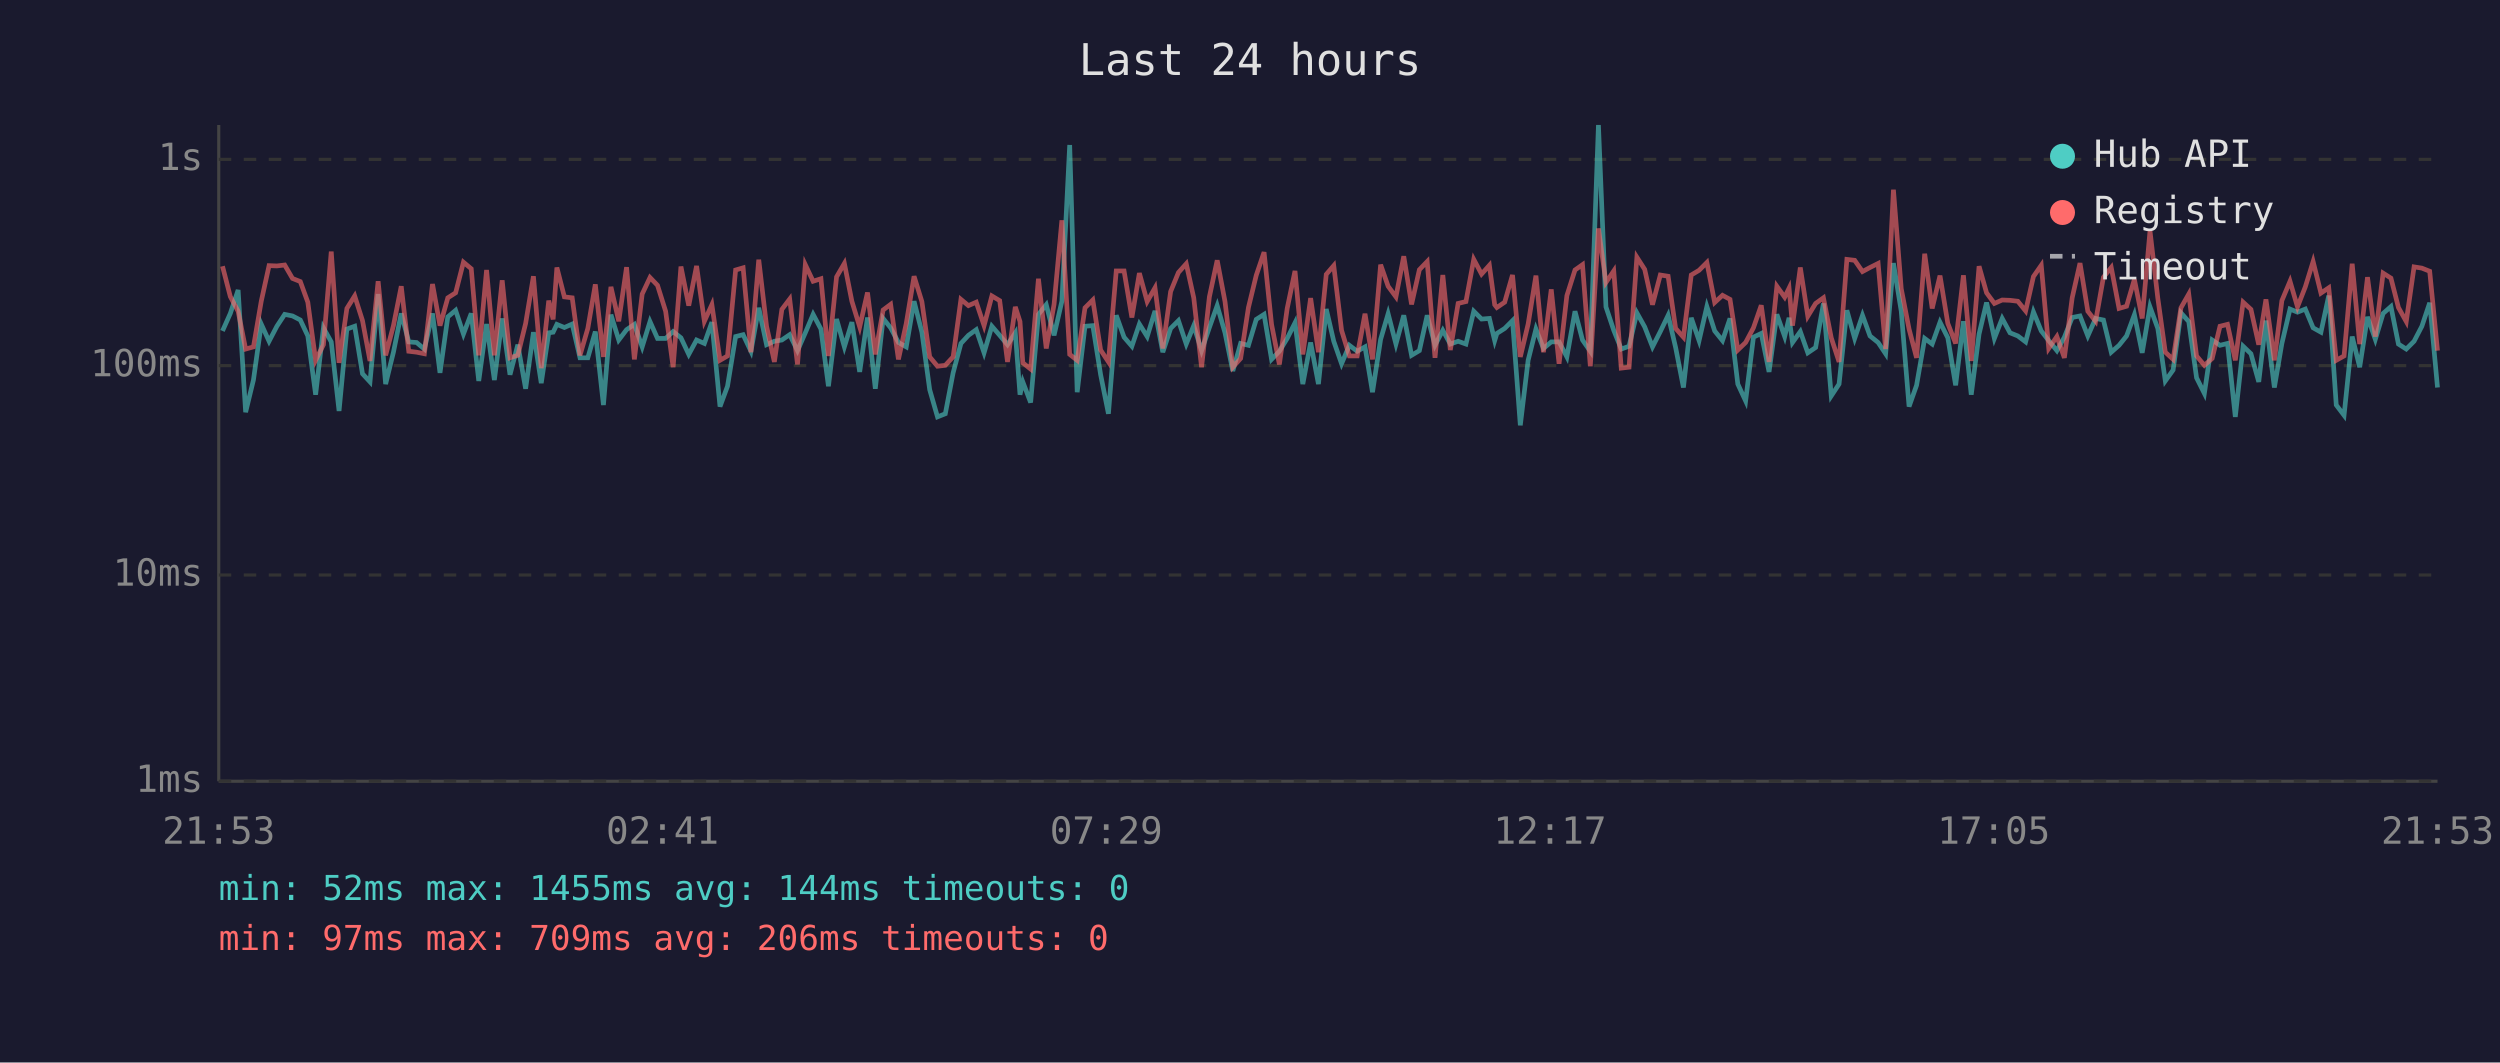
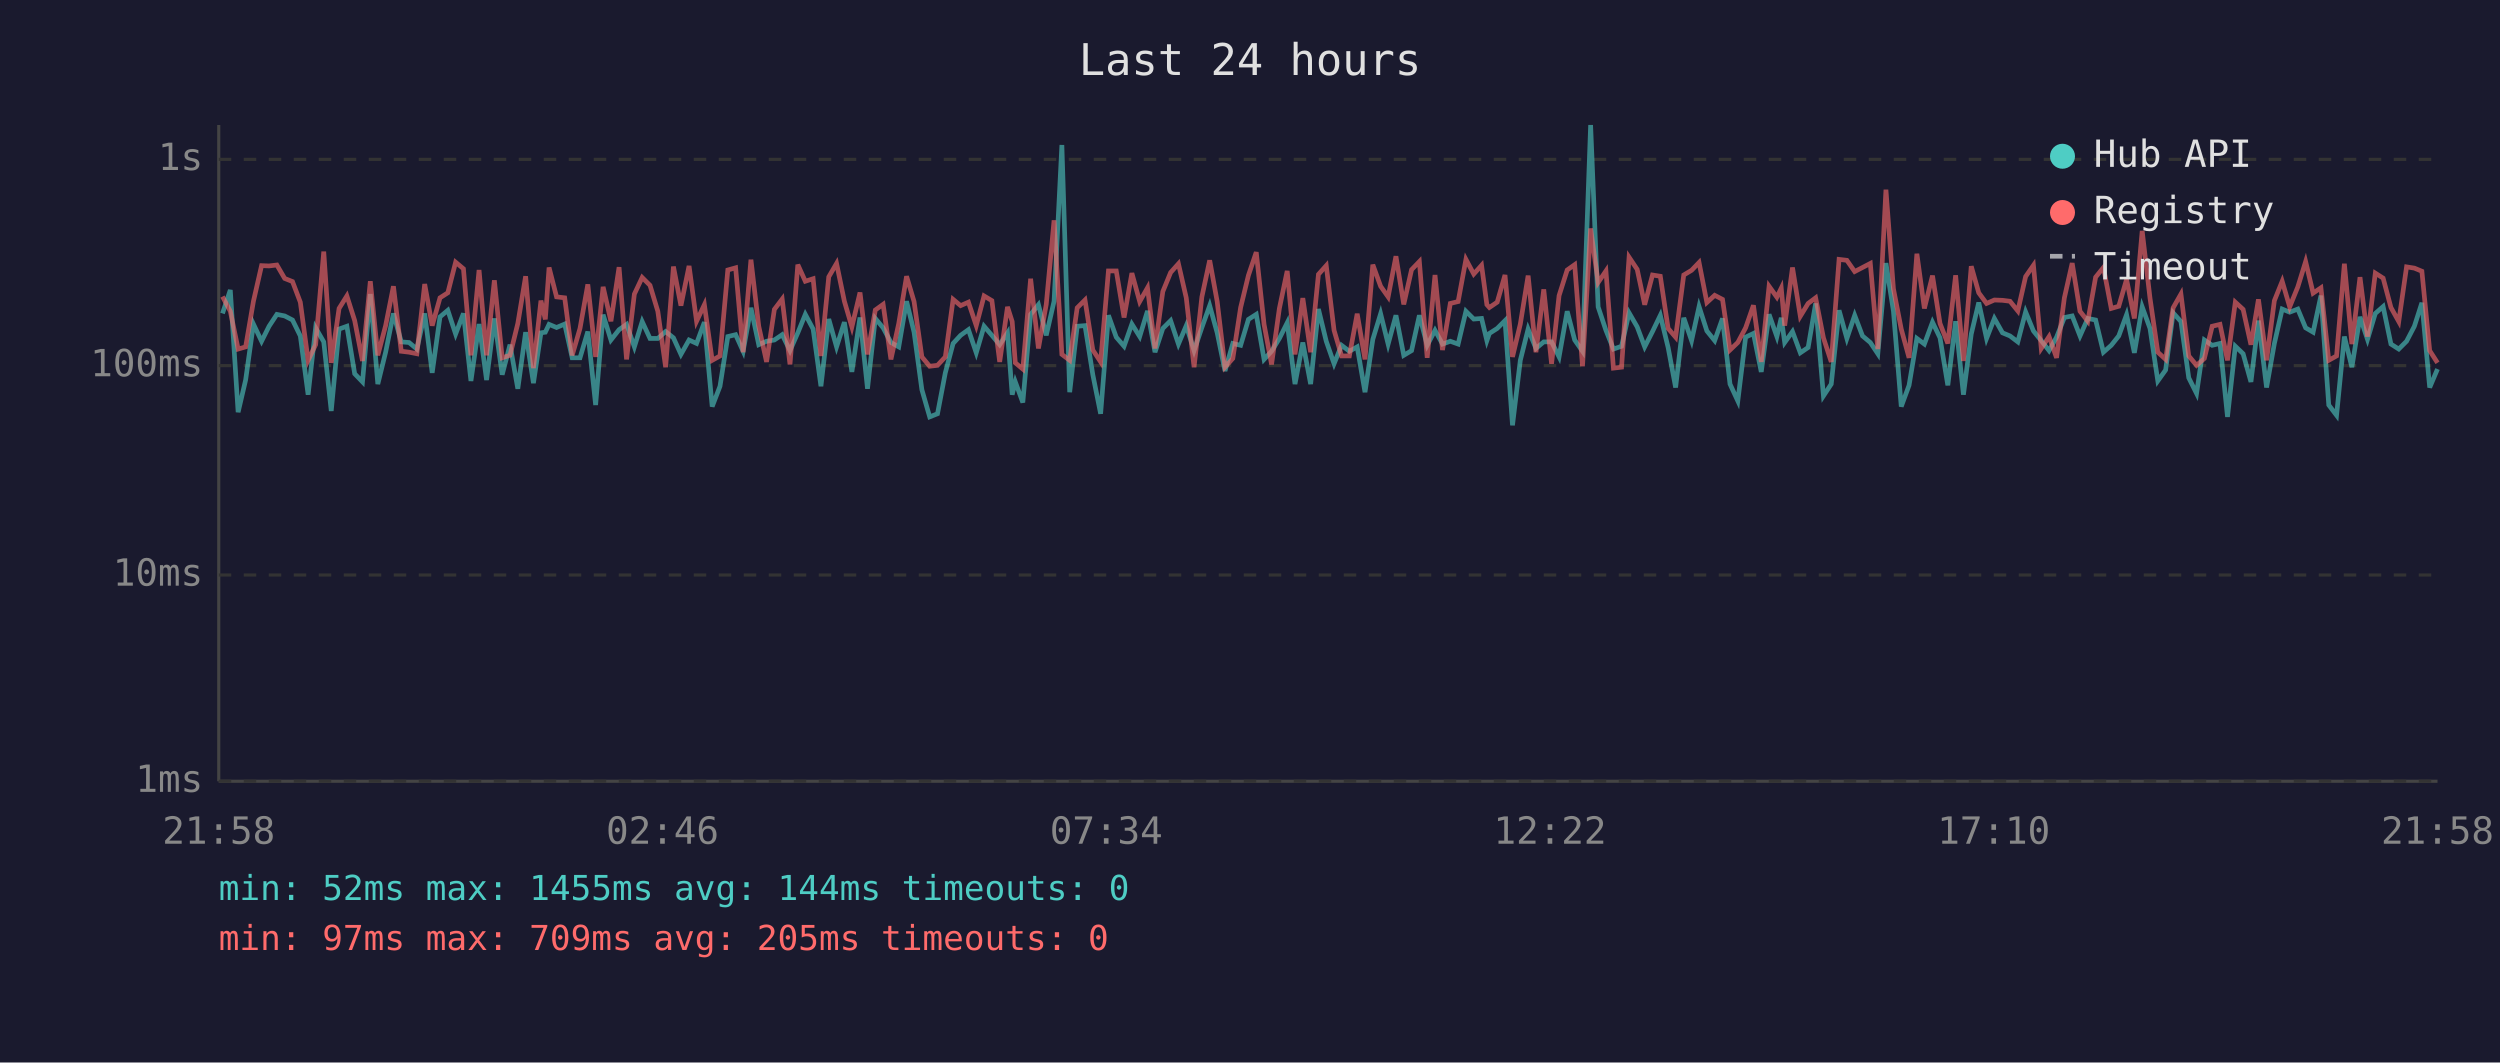
<svg xmlns="http://www.w3.org/2000/svg" viewBox="0 0 800 340" font-family="monospace" font-size="12">
  <rect width="800" height="340" fill="#1a1a2e" />
  <text x="400" y="24" fill="#e0e0e0" font-size="14" text-anchor="middle">Last 24 hours</text>
  <line x1="70" y1="40" x2="70" y2="250" stroke="#444" stroke-width="1" />
  <line x1="70" y1="250" x2="780" y2="250" stroke="#444" stroke-width="1" />
  <line x1="70" y1="250" x2="780" y2="250" stroke="#333" stroke-width="1" stroke-dasharray="4" />
  <text x="65" y="250" fill="#888" text-anchor="end" dominant-baseline="middle">1ms</text>
  <line x1="70" y1="184" x2="780" y2="184" stroke="#333" stroke-width="1" stroke-dasharray="4" />
  <text x="65" y="184" fill="#888" text-anchor="end" dominant-baseline="middle">10ms</text>
  <line x1="70" y1="117" x2="780" y2="117" stroke="#333" stroke-width="1" stroke-dasharray="4" />
  <text x="65" y="117" fill="#888" text-anchor="end" dominant-baseline="middle">100ms</text>
  <line x1="70" y1="51" x2="780" y2="51" stroke="#333" stroke-width="1" stroke-dasharray="4" />
  <text x="65" y="51" fill="#888" text-anchor="end" dominant-baseline="middle">1s</text>
-   <text x="70" y="270" fill="#888" text-anchor="middle">21:53</text>
-   <text x="212" y="270" fill="#888" text-anchor="middle">02:41</text>
-   <text x="354" y="270" fill="#888" text-anchor="middle">07:29</text>
-   <text x="496" y="270" fill="#888" text-anchor="middle">12:17</text>
-   <text x="638" y="270" fill="#888" text-anchor="middle">17:05</text>
-   <text x="780" y="270" fill="#888" text-anchor="middle">21:53</text>
-   <polyline points="71.2,105.9 73.7,100.3 76.2,92.8 78.6,131.9 81.1,121.6 83.6,103.7 86.1,109.2 88.6,104.4 91.1,100.6 93.6,101.1 96.1,102.4 98.5,107.5 101.0,126.3 103.5,104.9 106.0,109.4 108.5,131.5 111.0,105.3 113.5,104.4 116.0,119.6 118.4,122.2 121.0,94.1 123.4,122.9 125.9,112.7 128.4,100.3 130.8,109.4 133.3,109.6 135.8,111.7 138.4,100.3 140.8,119.3 143.3,101.4 145.8,99.3 148.3,106.9 150.8,100.3 153.2,121.9 155.7,103.7 158.2,121.6 160.7,101.9 163.2,119.9 165.7,110.3 168.2,124.4 170.7,106.3 173.2,122.6 175.6,106.5 177.0,106.3 178.2,103.8 180.6,104.8 183.1,103.7 185.6,114.5 188.1,114.5 190.5,106.1 193.1,129.6 195.5,100.7 198.0,108.8 200.5,105.5 203.0,103.8 205.5,111.0 208.0,102.9 210.4,108.3 213.0,108.3 215.4,106.1 217.9,108.1 220.4,113.4 222.9,108.8 225.4,109.9 227.8,103.1 230.4,130.1 232.8,123.6 235.4,107.7 237.8,107.1 240.3,112.4 242.8,98.5 245.3,110.3 247.8,109.2 250.2,108.8 252.7,107.1 255.2,112.2 257.7,106.5 260.2,100.6 262.7,105.3 265.1,123.6 267.7,102.1 270.2,111.0 272.6,103.1 275.1,119.0 277.6,101.6 280.1,124.4 282.6,101.9 285.0,104.9 287.5,109.6 290.0,111.0 292.5,96.4 295.0,106.3 297.5,124.7 300.0,133.4 302.5,132.4 305.0,119.3 307.5,109.9 309.9,107.3 312.4,105.5 314.9,112.9 317.4,104.4 319.9,107.3 322.4,110.3 324.9,106.5 326.4,126.3 327.3,122.2 329.8,128.8 332.3,100.6 334.8,97.5 337.3,107.3 339.8,96.4 342.3,46.4 344.7,125.5 347.2,104.4 349.7,104.2 352.2,119.9 354.7,132.4 357.2,100.9 359.7,107.9 362.2,110.8 364.6,103.7 367.1,107.7 369.6,99.5 372.1,112.7 374.6,105.1 377.1,102.6 379.6,110.1 382.0,104.2 384.5,112.2 387.0,104.8 389.5,97.8 392.0,106.5 394.5,118.7 397.0,109.9 399.5,110.5 402.0,102.2 404.5,100.6 406.9,115.0 409.4,112.4 411.9,108.3 414.4,103.3 416.9,122.9 419.4,109.6 421.9,122.9 424.4,98.9 426.8,109.2 429.3,116.4 431.8,110.5 434.3,112.4 436.8,111.0 439.2,125.5 441.8,108.6 444.2,100.4 446.7,110.1 449.2,100.9 451.7,113.7 454.2,112.2 456.7,100.9 459.2,110.5 461.7,105.7 464.1,110.1 466.6,109.2 469.1,110.1 471.6,99.6 474.1,102.1 476.6,101.9 478.3,109.0 479.0,106.7 481.5,105.1 484.0,102.6 486.5,136.1 489.0,115.3 491.5,105.3 493.9,111.5 496.4,109.4 498.9,109.4 501.4,114.2 504.0,99.6 506.4,108.8 508.9,112.4 511.5,40.0 513.9,98.2 516.4,105.7 518.8,111.7 521.3,110.8 523.8,100.1 526.3,104.6 528.8,111.0 531.3,106.1 533.8,100.9 536.2,111.2 538.7,124.0 541.2,101.7 543.7,109.0 546.2,98.1 548.7,105.9 551.2,109.0 553.6,101.9 556.1,122.9 558.6,128.3 561.1,107.9 563.6,106.7 566.1,119.0 568.6,100.6 571.1,107.7 572.5,101.7 573.6,109.6 576.1,106.1 578.5,112.9 581.0,111.2 583.5,97.1 586.0,126.7 588.5,122.9 591.0,99.3 593.5,108.3 596.0,100.9 598.4,107.5 601.0,109.6 603.4,113.2 605.9,84.2 608.4,99.6 610.9,130.1 613.3,123.3 615.9,108.3 618.3,110.1 620.8,103.1 623.3,108.1 625.8,123.3 628.3,102.8 630.8,126.3 633.3,106.9 635.7,96.8 638.2,108.3 640.7,101.9 643.2,106.5 645.7,107.5 648.2,109.4 650.7,99.8 653.2,105.9 655.6,109.0 658.2,112.2 660.6,107.9 663.1,101.6 665.6,101.1 668.1,107.5 670.6,101.9 673.1,102.4 675.6,112.7 678.1,110.5 680.5,107.5 683.0,100.7 685.5,112.9 688.0,98.2 690.5,105.1 692.9,121.9 695.4,118.4 697.9,100.1 700.4,102.9 702.9,120.9 705.4,125.9 707.9,108.8 710.4,110.5 712.8,109.9 715.3,133.4 717.8,110.8 720.3,113.2 722.8,122.2 725.1,102.6 727.8,124.0 730.2,109.9 732.8,98.9 735.2,99.9 737.7,98.9 740.2,104.9 742.7,106.3 745.2,94.6 747.6,129.6 750.1,132.9 752.7,107.7 755.1,117.5 757.6,101.4 760.1,108.6 762.6,100.3 765.1,98.1 767.5,110.1 770.0,111.7 772.5,109.2 775.0,104.4 777.5,96.9 780.0,124.0" fill="none" stroke="#4ecdc4" stroke-width="1.5" opacity="0.6" />
-   <polyline points="71.2,85.2 73.7,94.9 76.2,99.6 78.6,111.7 81.1,111.0 83.6,96.4 86.1,85.0 88.6,85.1 91.1,84.8 93.6,89.1 96.1,90.1 98.5,96.7 101.0,115.3 103.5,110.3 106.0,80.5 108.5,116.1 111.0,98.7 113.5,94.7 116.0,102.6 118.4,115.5 121.0,90.0 123.4,113.7 125.9,104.2 128.4,91.6 130.8,112.4 133.3,112.7 135.8,113.2 138.4,90.9 140.8,104.2 143.3,95.3 145.8,93.7 148.3,83.9 150.8,86.0 153.2,113.7 155.7,86.4 158.2,113.7 160.7,89.7 163.2,114.5 165.7,113.7 168.2,103.5 170.7,88.4 173.2,117.8 175.6,96.2 177.0,102.2 178.2,85.6 180.6,95.0 183.1,95.3 185.6,113.7 188.1,105.1 190.5,91.0 193.1,114.2 195.5,91.8 198.0,102.8 200.5,85.5 203.0,115.0 205.5,94.1 208.0,88.8 210.4,91.3 213.0,99.6 215.4,117.5 217.9,85.3 220.4,97.8 222.9,85.1 225.4,102.8 227.8,97.5 230.4,115.3 232.8,113.9 235.4,86.4 237.8,85.7 240.3,112.7 242.8,83.1 245.3,104.4 247.8,115.8 250.2,99.0 252.7,95.7 255.2,116.6 257.7,84.7 260.2,90.0 262.7,89.2 265.1,113.9 267.7,88.6 270.2,84.3 272.6,96.4 275.1,104.6 277.6,93.6 280.1,113.4 282.6,99.2 285.0,97.4 287.5,115.0 290.0,103.5 292.5,88.4 295.0,96.5 297.5,114.2 300.0,117.2 302.5,116.9 305.0,114.2 307.5,95.8 309.9,97.8 312.4,96.7 314.9,104.2 317.4,94.7 319.9,96.2 322.4,115.8 324.9,98.2 326.4,102.9 327.3,116.1 329.8,118.1 332.3,89.2 334.8,111.5 337.3,97.4 339.8,70.5 342.3,113.4 344.7,115.3 347.2,98.5 349.7,96.0 352.2,112.0 354.7,115.8 357.2,86.7 359.7,86.7 362.2,101.6 364.6,87.4 367.1,96.5 369.6,92.1 372.1,111.5 374.6,93.3 377.1,87.2 379.6,84.4 382.0,95.3 384.5,117.5 387.0,95.0 389.5,83.3 392.0,96.5 394.5,117.5 397.0,114.7 399.5,98.4 402.0,88.1 404.5,80.7 406.9,103.8 409.4,116.6 411.9,98.7 414.4,86.7 416.9,113.4 419.4,95.4 421.9,112.7 424.4,87.8 426.8,85.0 429.3,105.7 431.8,113.9 434.3,113.9 436.8,100.4 439.2,115.0 441.8,84.7 444.2,91.6 446.7,95.0 449.2,82.0 451.7,97.4 454.2,86.3 456.7,83.7 459.2,114.5 461.7,88.0 464.1,112.0 466.6,97.1 469.1,96.5 471.6,83.0 474.1,87.7 476.6,84.9 478.3,97.5 479.0,98.4 481.5,96.7 484.0,88.0 486.5,114.2 489.0,103.7 491.5,88.2 493.9,112.7 496.4,92.6 498.9,116.4 501.4,94.6 504.0,86.4 506.4,84.7 508.9,117.2 511.5,73.1 513.9,90.4 516.4,86.7 518.8,117.8 521.3,117.5 523.8,82.3 526.3,86.2 528.8,97.5 531.3,88.0 533.8,88.4 536.2,105.1 538.7,107.9 541.2,88.0 543.7,86.5 546.2,84.0 548.7,96.8 551.2,94.5 553.6,95.8 556.1,112.0 558.6,109.6 561.1,104.9 563.6,97.7 566.1,115.8 568.6,91.6 571.1,95.1 572.5,92.2 573.6,104.2 576.1,85.6 578.5,101.2 581.0,97.1 583.5,95.3 586.0,108.1 588.5,115.8 591.0,83.0 593.5,83.3 596.0,86.9 598.4,85.6 601.0,84.3 603.4,111.7 605.9,60.7 608.4,92.4 610.9,105.3 613.3,114.5 615.9,81.2 618.3,98.7 620.8,88.2 623.3,103.5 625.8,109.9 628.3,88.1 630.8,115.5 633.3,85.2 635.7,93.7 638.2,97.1 640.7,96.0 643.2,96.1 645.7,96.4 648.2,99.5 650.7,88.5 653.2,84.9 655.6,111.5 658.2,107.7 660.6,114.5 663.1,95.3 665.6,84.2 668.1,99.6 670.6,102.8 673.1,88.7 675.6,85.6 678.1,98.7 680.5,98.0 683.0,89.4 685.5,101.9 688.0,73.9 690.5,95.4 692.9,112.7 695.4,115.0 697.9,98.5 700.4,94.1 702.9,113.9 705.4,116.9 707.9,114.7 710.4,104.4 712.8,103.8 715.3,115.3 717.8,96.7 720.3,99.0 722.8,110.3 725.1,95.8 727.8,115.3 730.2,96.2 732.8,90.0 735.2,98.2 737.7,91.8 740.2,83.7 742.7,93.8 745.2,92.1 747.6,115.3 750.1,113.9 752.7,84.4 755.1,110.1 757.6,88.7 760.1,107.7 762.6,87.4 765.1,89.0 767.5,98.4 770.0,102.9 772.5,85.4 775.0,85.8 777.5,86.8 780.0,112.2" fill="none" stroke="#ff6b6b" stroke-width="1.5" opacity="0.6" />
+   <text x="70" y="270" fill="#888" text-anchor="middle">21:58</text>
+   <text x="212" y="270" fill="#888" text-anchor="middle">02:46</text>
+   <text x="354" y="270" fill="#888" text-anchor="middle">07:34</text>
+   <text x="496" y="270" fill="#888" text-anchor="middle">12:22</text>
+   <text x="638" y="270" fill="#888" text-anchor="middle">17:10</text>
+   <text x="780" y="270" fill="#888" text-anchor="middle">21:58</text>
+   <polyline points="71.2,100.3 73.7,92.8 76.2,131.9 78.6,121.6 81.1,103.7 83.7,109.2 86.1,104.4 88.6,100.6 91.1,101.1 93.6,102.4 96.1,107.5 98.6,126.3 101.0,104.9 103.6,109.4 106.0,131.5 108.5,105.3 111.0,104.4 113.5,119.6 116.0,122.2 118.5,94.1 120.9,122.9 123.4,112.7 125.9,100.3 128.4,109.4 130.9,109.6 133.4,111.7 135.9,100.3 138.3,119.3 140.8,101.4 143.3,99.3 145.8,106.9 148.3,100.3 150.7,121.9 153.3,103.7 155.7,121.6 158.2,101.9 160.7,119.9 163.2,110.3 165.7,124.4 168.2,106.3 170.7,122.6 173.1,106.5 174.5,106.3 175.7,103.8 178.1,104.8 180.7,103.7 183.1,114.5 185.6,114.5 188.1,106.1 190.6,129.6 193.0,100.7 195.5,108.8 198.1,105.5 200.5,103.8 203.0,111.0 205.5,102.9 208.0,108.3 210.5,108.3 213.0,106.1 215.5,108.1 217.9,113.4 220.5,108.8 222.9,109.9 225.4,103.1 227.9,130.1 230.4,123.6 232.9,107.7 235.4,107.1 237.8,112.4 240.3,98.5 242.8,110.3 245.3,109.2 247.8,108.8 250.3,107.1 252.8,112.2 255.3,106.5 257.7,100.6 260.2,105.3 262.7,123.6 265.2,102.1 267.7,111.0 270.2,103.1 272.6,119.0 275.2,101.6 277.6,124.4 280.1,101.9 282.6,104.9 285.1,109.6 287.6,111.0 290.1,96.4 292.5,106.3 295.0,124.7 297.5,133.4 300.0,132.4 302.5,119.3 305.0,109.9 307.4,107.3 309.9,105.5 312.4,112.9 314.9,104.4 317.4,107.3 319.9,110.3 322.4,106.5 323.9,126.3 324.9,122.2 327.3,128.8 329.8,100.6 332.3,97.5 334.8,107.3 337.3,96.4 339.8,46.4 342.3,125.5 344.7,104.4 347.2,104.2 349.7,119.9 352.2,132.4 354.7,100.9 357.2,107.9 359.7,110.8 362.2,103.7 364.7,107.7 367.2,99.5 369.6,112.7 372.1,105.1 374.6,102.6 377.1,110.1 379.6,104.2 382.1,112.2 384.6,104.8 387.1,97.8 389.5,106.5 392.0,118.7 394.5,109.9 397.0,110.5 399.5,102.2 402.0,100.6 404.5,115.0 406.9,112.4 409.4,108.3 411.9,103.3 414.4,122.9 416.9,109.6 419.4,122.9 421.9,98.9 424.4,109.2 426.9,116.4 429.3,110.5 431.8,112.4 434.3,111.0 436.8,125.5 439.3,108.6 441.8,100.4 444.2,110.1 446.7,100.9 449.2,113.7 451.7,112.2 454.2,100.9 456.7,110.5 459.2,105.7 461.6,110.1 464.1,109.2 466.6,110.1 469.1,99.6 471.6,102.1 474.1,101.9 475.8,109.0 476.6,106.7 479.1,105.1 481.6,102.6 484.0,136.1 486.5,115.3 489.0,105.3 491.5,111.5 494.0,109.4 496.5,109.4 498.9,114.2 501.5,99.6 503.9,108.8 506.4,112.4 509.0,40.0 511.4,98.2 513.9,105.7 516.3,111.7 518.9,110.8 521.3,100.1 523.9,104.6 526.3,111.0 528.8,106.1 531.3,100.9 533.8,111.2 536.2,124.0 538.8,101.7 541.3,109.0 543.7,98.1 546.2,105.9 548.7,109.0 551.2,101.9 553.6,122.9 556.1,128.3 558.6,107.9 561.1,106.7 563.6,119.0 566.1,100.6 568.6,107.7 570.0,101.7 571.1,109.6 573.6,106.1 576.1,112.9 578.6,111.2 581.0,97.1 583.5,126.7 586.0,122.9 588.5,99.3 591.0,108.3 593.5,100.9 596.0,107.5 598.5,109.6 600.9,113.2 603.5,84.2 605.9,99.6 608.4,130.1 610.9,123.3 613.4,108.3 615.8,110.1 618.4,103.1 620.8,108.1 623.3,123.3 625.8,102.8 628.3,126.3 630.8,106.9 633.2,96.8 635.7,108.3 638.2,101.9 640.8,106.5 643.2,107.5 645.7,109.4 648.2,99.8 650.7,105.9 653.2,109.0 655.7,112.2 658.1,107.9 660.6,101.6 663.1,101.1 665.6,107.5 668.1,101.9 670.6,102.4 673.1,112.7 675.6,110.5 678.0,107.5 680.5,100.7 683.0,112.9 685.5,98.2 688.0,105.1 690.5,121.9 693.0,118.4 695.4,100.1 697.9,102.9 700.4,120.9 702.9,125.9 705.4,108.8 707.9,110.5 710.4,109.9 712.8,133.4 715.3,110.8 717.8,113.2 720.3,122.2 722.7,102.6 725.3,124.0 727.8,109.9 730.3,98.9 732.7,99.9 735.3,98.9 737.8,104.9 740.2,106.3 742.7,94.6 745.2,129.6 747.7,132.9 750.2,107.7 752.6,117.5 755.2,101.4 757.6,108.6 760.1,100.3 762.6,98.1 765.1,110.1 767.6,111.7 770.1,109.2 772.6,104.4 775.0,96.9 777.5,124.0 780.0,118.1" fill="none" stroke="#4ecdc4" stroke-width="1.5" opacity="0.6" />
+   <polyline points="71.2,94.9 73.7,99.6 76.2,111.7 78.6,111.0 81.1,96.4 83.7,85.0 86.1,85.1 88.6,84.8 91.1,89.1 93.6,90.1 96.1,96.7 98.6,115.3 101.0,110.3 103.6,80.5 106.0,116.1 108.5,98.7 111.0,94.7 113.5,102.6 116.0,115.5 118.5,90.0 120.9,113.7 123.4,104.2 125.9,91.6 128.4,112.4 130.9,112.7 133.4,113.2 135.9,90.9 138.3,104.2 140.8,95.3 143.3,93.7 145.8,83.9 148.3,86.0 150.7,113.7 153.3,86.4 155.7,113.7 158.2,89.7 160.7,114.5 163.2,113.7 165.7,103.5 168.2,88.4 170.7,117.8 173.1,96.2 174.5,102.2 175.7,85.6 178.1,95.0 180.7,95.3 183.1,113.7 185.6,105.1 188.1,91.0 190.6,114.2 193.0,91.8 195.5,102.8 198.1,85.5 200.5,115.0 203.0,94.1 205.5,88.8 208.0,91.3 210.5,99.6 213.0,117.5 215.5,85.3 217.9,97.8 220.5,85.1 222.9,102.8 225.4,97.5 227.9,115.3 230.4,113.9 232.9,86.4 235.4,85.7 237.8,112.7 240.3,83.1 242.8,104.4 245.3,115.8 247.8,99.0 250.3,95.7 252.8,116.6 255.3,84.7 257.7,90.0 260.2,89.2 262.7,113.9 265.2,88.6 267.7,84.3 270.2,96.4 272.6,104.6 275.2,93.6 277.6,113.4 280.1,99.2 282.6,97.4 285.1,115.0 287.6,103.5 290.1,88.4 292.5,96.5 295.0,114.2 297.5,117.2 300.0,116.9 302.5,114.2 305.0,95.8 307.4,97.8 309.9,96.7 312.4,104.2 314.9,94.7 317.4,96.2 319.9,115.8 322.4,98.2 323.9,102.9 324.9,116.1 327.3,118.1 329.8,89.2 332.3,111.5 334.8,97.4 337.3,70.5 339.8,113.4 342.3,115.3 344.7,98.5 347.2,96.0 349.7,112.0 352.2,115.8 354.7,86.7 357.2,86.7 359.7,101.6 362.2,87.4 364.7,96.5 367.2,92.1 369.6,111.5 372.1,93.3 374.6,87.2 377.1,84.4 379.6,95.3 382.1,117.5 384.6,95.0 387.1,83.3 389.5,96.5 392.0,117.5 394.5,114.7 397.0,98.4 399.5,88.1 402.0,80.7 404.5,103.8 406.9,116.6 409.4,98.7 411.9,86.7 414.4,113.4 416.9,95.4 419.4,112.7 421.9,87.8 424.4,85.0 426.9,105.7 429.3,113.9 431.8,113.9 434.3,100.4 436.8,115.0 439.3,84.7 441.8,91.6 444.2,95.0 446.7,82.0 449.2,97.4 451.7,86.3 454.2,83.7 456.7,114.5 459.2,88.0 461.6,112.0 464.1,97.1 466.6,96.5 469.1,83.0 471.6,87.7 474.1,84.9 475.8,97.5 476.6,98.4 479.1,96.7 481.6,88.0 484.0,114.2 486.5,103.7 489.0,88.2 491.5,112.7 494.0,92.6 496.5,116.4 498.9,94.6 501.5,86.4 503.9,84.7 506.4,117.2 509.0,73.1 511.4,90.4 513.9,86.7 516.3,117.8 518.9,117.5 521.3,82.3 523.9,86.2 526.3,97.5 528.8,88.0 531.3,88.4 533.8,105.1 536.2,107.9 538.8,88.0 541.3,86.5 543.7,84.0 546.2,96.8 548.7,94.5 551.2,95.8 553.6,112.0 556.1,109.6 558.6,104.9 561.1,97.7 563.6,115.8 566.1,91.6 568.6,95.1 570.0,92.2 571.1,104.2 573.6,85.6 576.1,101.2 578.6,97.1 581.0,95.3 583.5,108.1 586.0,115.8 588.5,83.0 591.0,83.3 593.5,86.9 596.0,85.6 598.5,84.3 600.9,111.7 603.5,60.7 605.9,92.4 608.4,105.3 610.9,114.5 613.4,81.2 615.8,98.7 618.4,88.2 620.8,103.5 623.3,109.9 625.8,88.1 628.3,115.5 630.8,85.2 633.2,93.7 635.7,97.1 638.2,96.0 640.8,96.1 643.2,96.4 645.7,99.5 648.2,88.5 650.7,84.9 653.2,111.5 655.7,107.7 658.1,114.5 660.6,95.3 663.1,84.2 665.6,99.6 668.1,102.8 670.6,88.7 673.1,85.6 675.6,98.7 678.0,98.0 680.5,89.4 683.0,101.9 685.5,73.9 688.0,95.4 690.5,112.7 693.0,115.0 695.4,98.5 697.9,94.1 700.4,113.9 702.9,116.9 705.4,114.7 707.9,104.4 710.4,103.8 712.8,115.3 715.3,96.7 717.8,99.0 720.3,110.3 722.7,95.8 725.3,115.3 727.8,96.2 730.3,90.0 732.7,98.2 735.3,91.8 737.8,83.7 740.2,93.8 742.7,92.1 745.2,115.3 747.7,113.9 750.2,84.4 752.6,110.1 755.2,88.7 757.6,107.7 760.1,87.4 762.6,89.0 765.1,98.4 767.6,102.9 770.1,85.4 772.6,85.8 775.0,86.8 777.5,112.2 780.0,116.1" fill="none" stroke="#ff6b6b" stroke-width="1.5" opacity="0.6" />
  <circle cx="660" cy="50" r="4" fill="#4ecdc4" />
  <text x="670" y="50" fill="#e0e0e0" dominant-baseline="middle">Hub API</text>
  <circle cx="660" cy="68" r="4" fill="#ff6b6b" />
  <text x="670" y="68" fill="#e0e0e0" dominant-baseline="middle">Registry</text>
  <line x1="656" y1="82" x2="664" y2="82" stroke="#e0e0e0" stroke-width="1.5" stroke-dasharray="4,3" opacity="0.7" />
  <text x="670" y="86" fill="#e0e0e0" dominant-baseline="middle">Timeout</text>
  <text x="70" y="288" fill="#4ecdc4" font-size="11">min: 52ms  max: 1455ms  avg: 144ms  timeouts: 0</text>
-   <text x="70" y="304" fill="#ff6b6b" font-size="11">min: 97ms  max: 709ms  avg: 206ms  timeouts: 0</text>
+   <text x="70" y="304" fill="#ff6b6b" font-size="11">min: 97ms  max: 709ms  avg: 205ms  timeouts: 0</text>
</svg>
